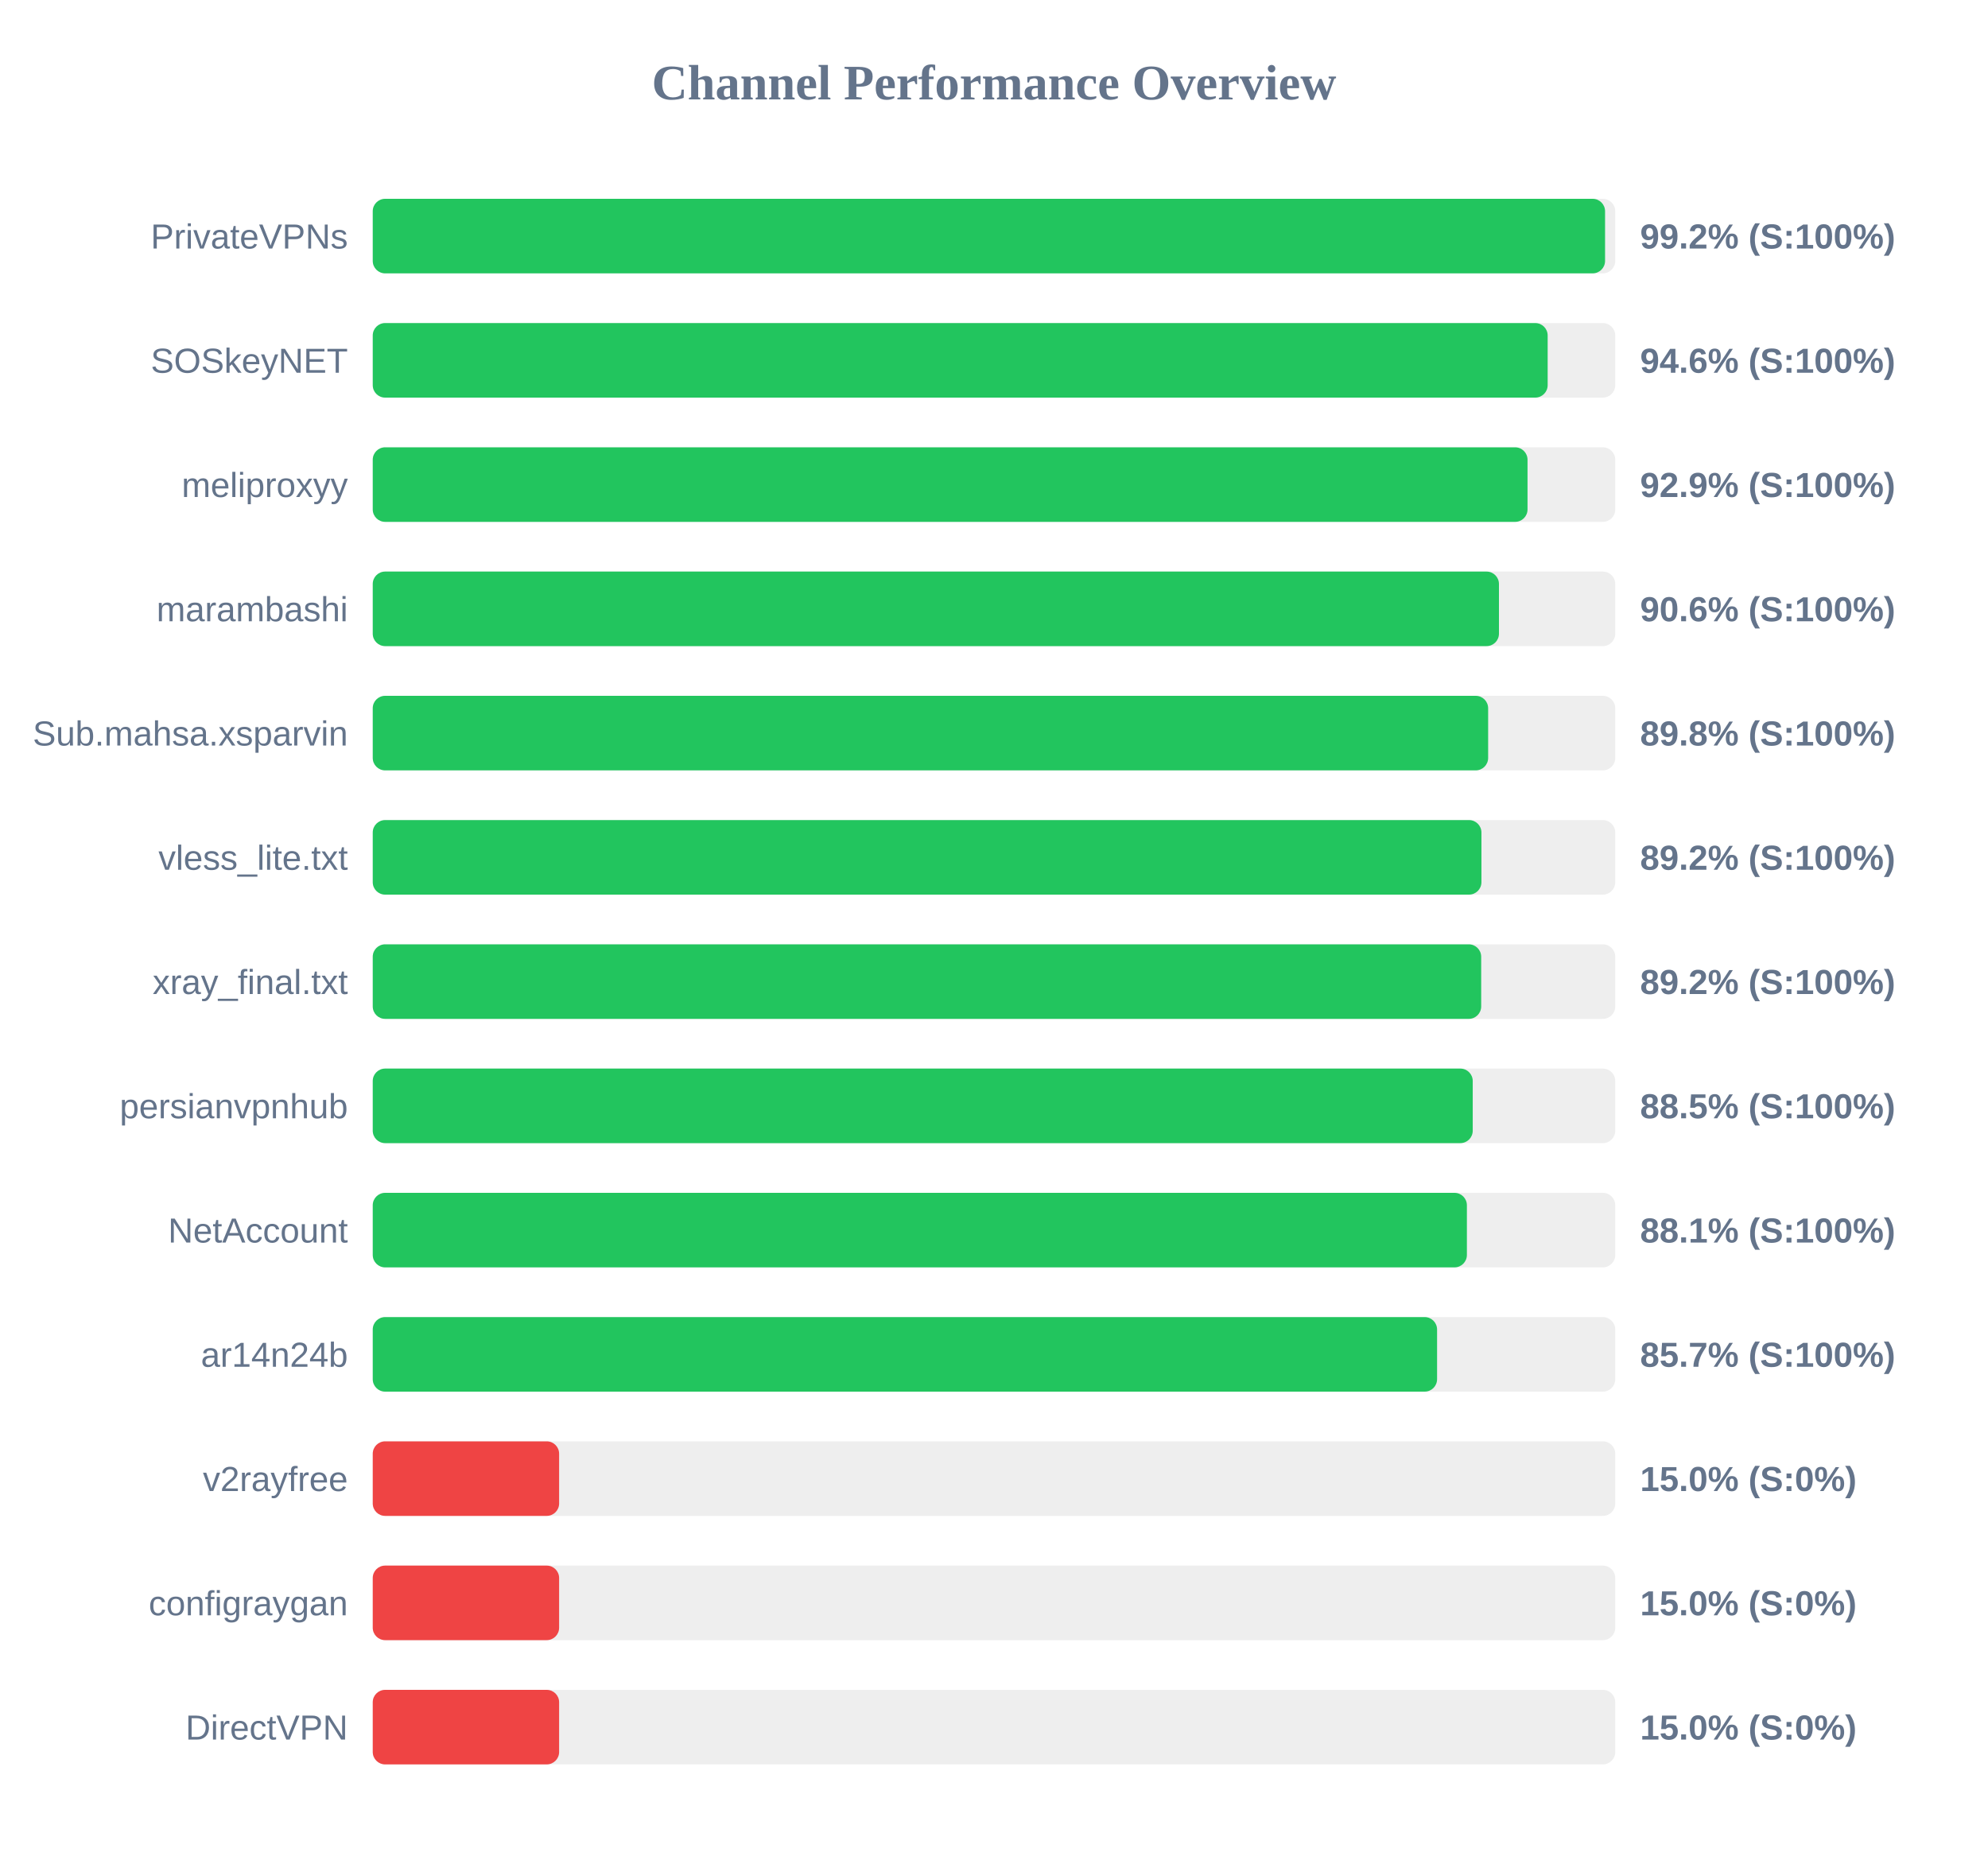
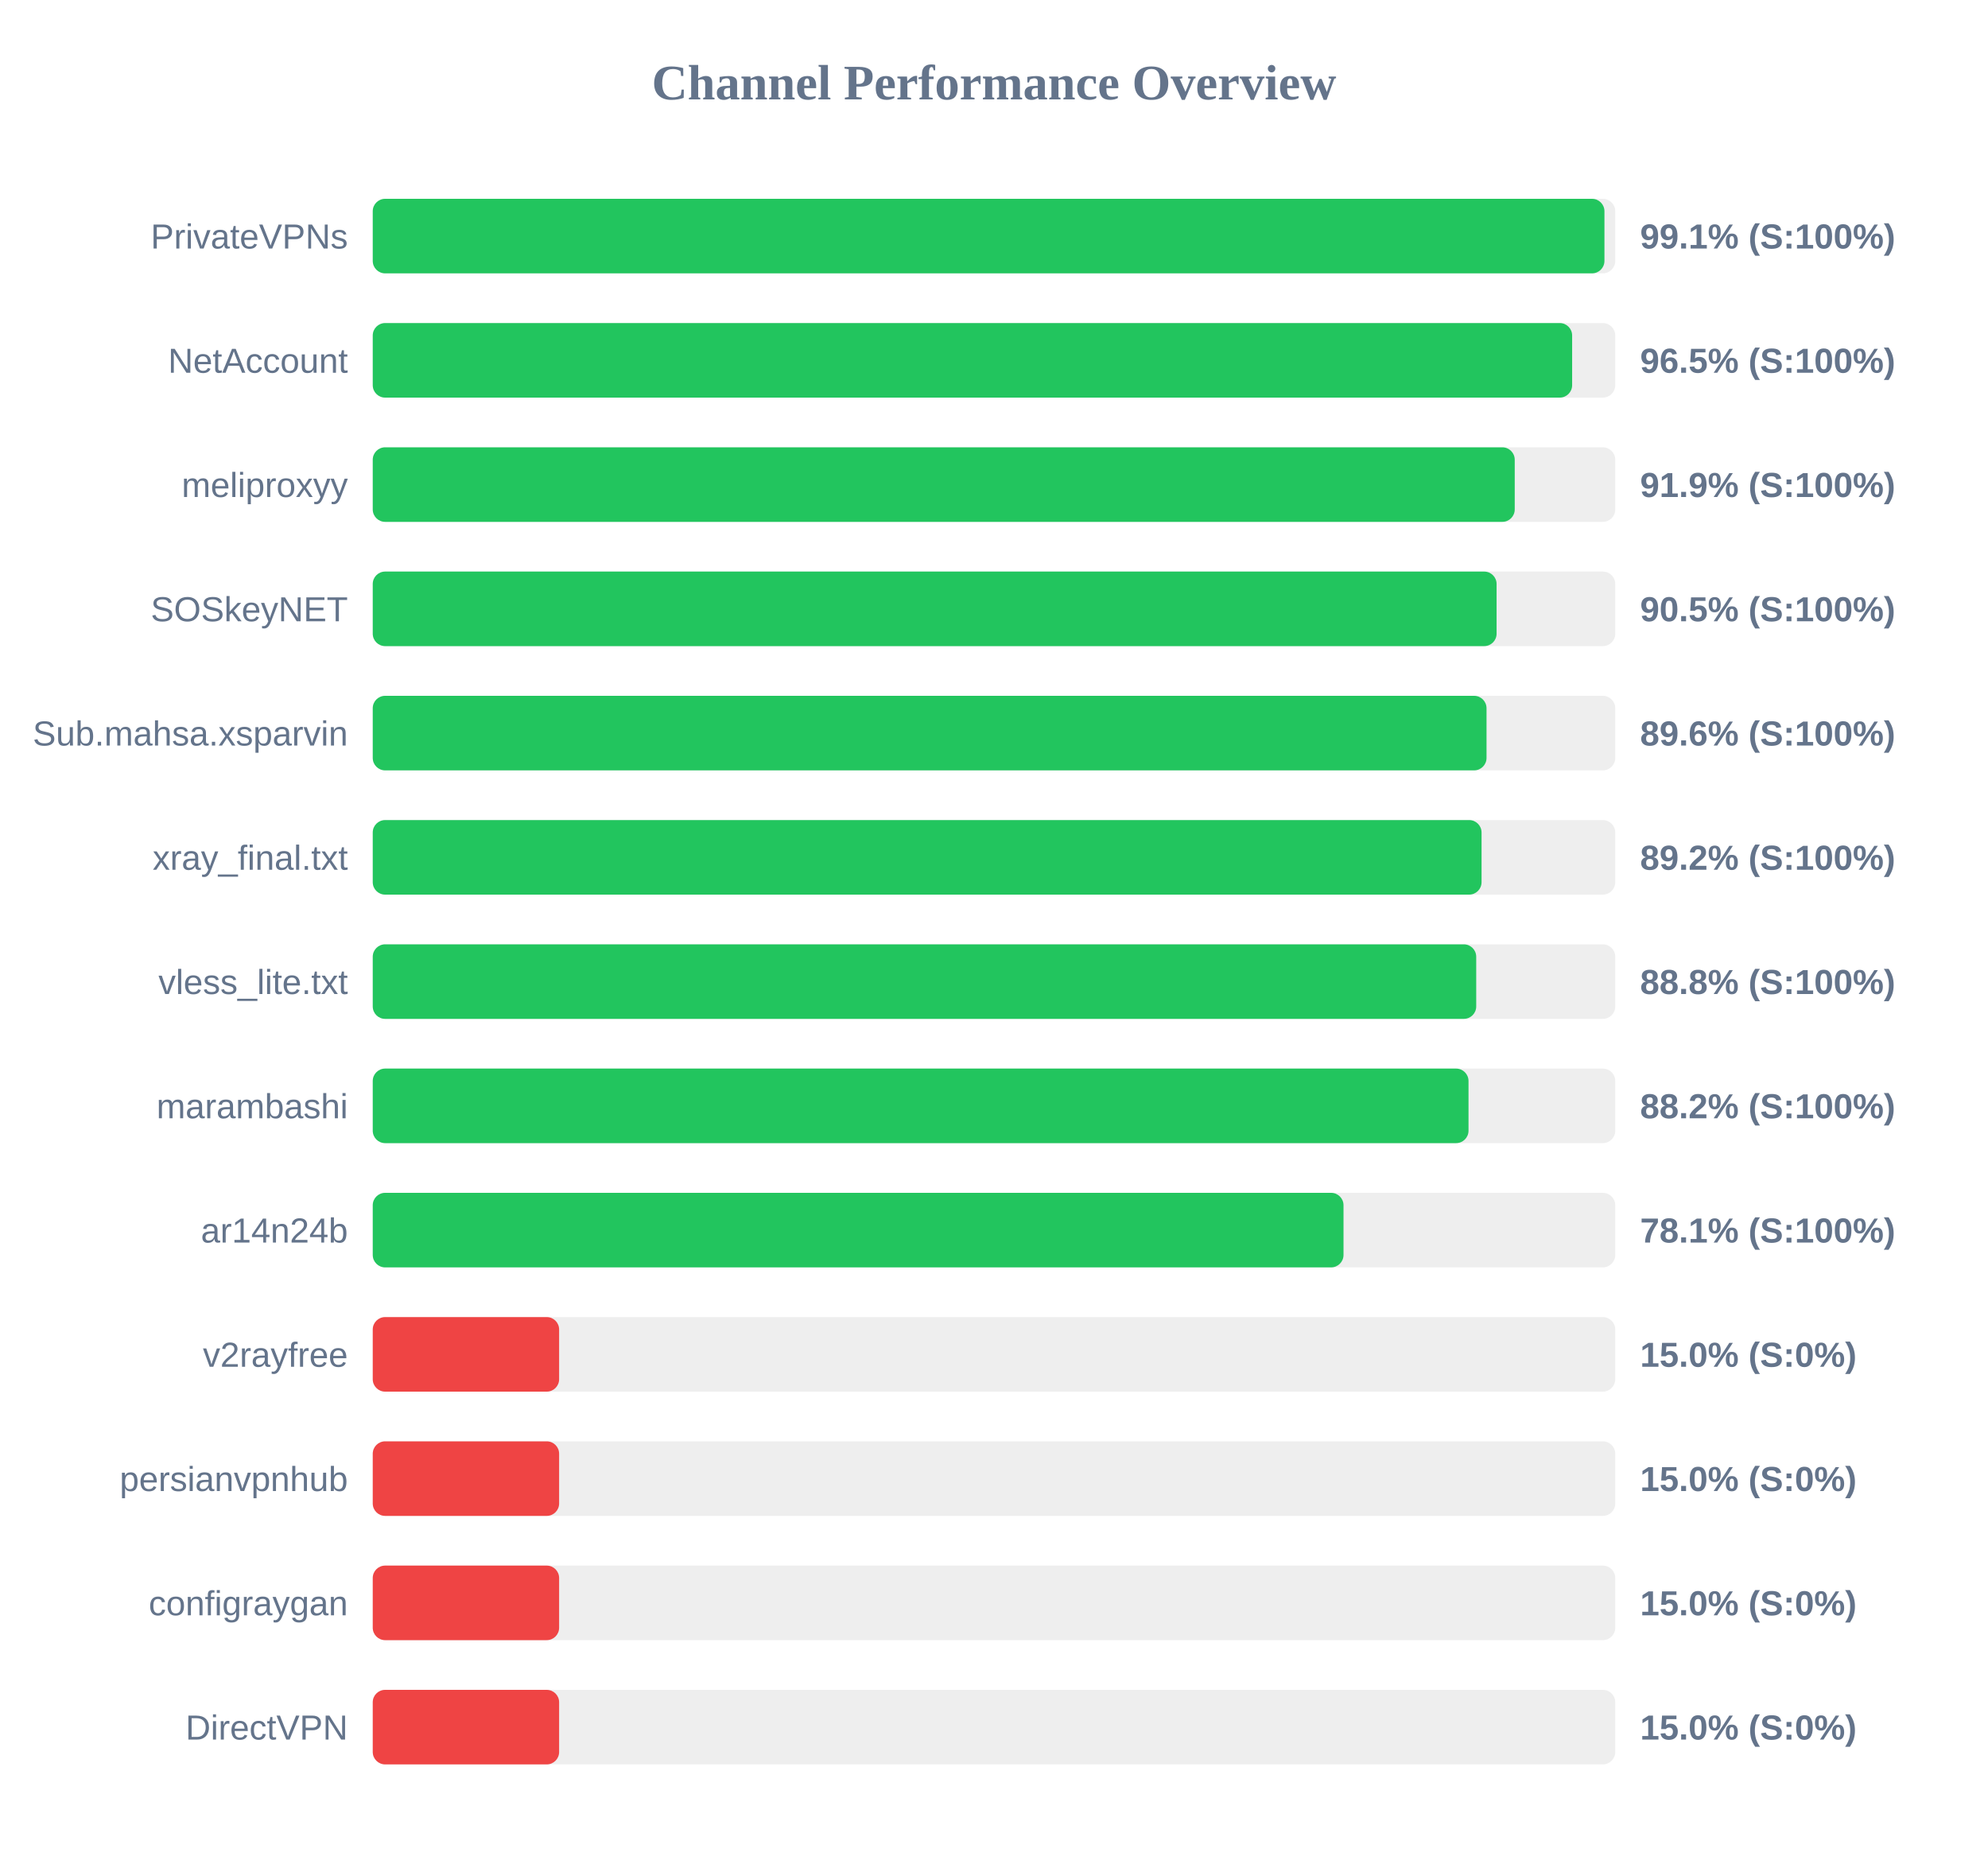
<svg xmlns="http://www.w3.org/2000/svg" width="800" height="750" version="1.1">
  <style>
        .row { font: 14px Arial; fill: #64748b; }
        .score { font: bold 14px Arial; fill: #64748b; }
    </style>
  <text x="400" y="40" text-anchor="middle" font-size="20px" font-weight="bold" fill="#64748b">Channel Performance Overview</text>
  <rect x="150" y="80" width="500" height="30" fill="#eee" rx="5" />
-   <rect x="150" y="80" width="495.9" height="30" fill="#22c55e" rx="5" />
+   <rect x="150" y="80" width="495.65" height="30" fill="#22c55e" rx="5" />
  <text x="140" y="100" text-anchor="end" class="row">PrivateVPNs</text>
-   <text x="660" y="100" text-anchor="start" class="score">99.2% (S:100%)</text>
+   <text x="660" y="100" text-anchor="start" class="score">99.1% (S:100%)</text>
  <rect x="150" y="130" width="500" height="30" fill="#eee" rx="5" />
-   <rect x="150" y="130" width="472.8" height="30" fill="#22c55e" rx="5" />
-   <text x="140" y="150" text-anchor="end" class="row">SOSkeyNET</text>
-   <text x="660" y="150" text-anchor="start" class="score">94.6% (S:100%)</text>
+   <rect x="150" y="130" width="482.65" height="30" fill="#22c55e" rx="5" />
+   <text x="140" y="150" text-anchor="end" class="row">NetAccount</text>
+   <text x="660" y="150" text-anchor="start" class="score">96.5% (S:100%)</text>
  <rect x="150" y="180" width="500" height="30" fill="#eee" rx="5" />
-   <rect x="150" y="180" width="464.7" height="30" fill="#22c55e" rx="5" />
+   <rect x="150" y="180" width="459.55" height="30" fill="#22c55e" rx="5" />
  <text x="140" y="200" text-anchor="end" class="row">meliproxyy</text>
-   <text x="660" y="200" text-anchor="start" class="score">92.9% (S:100%)</text>
+   <text x="660" y="200" text-anchor="start" class="score">91.9% (S:100%)</text>
  <rect x="150" y="230" width="500" height="30" fill="#eee" rx="5" />
-   <rect x="150" y="230" width="453.2" height="30" fill="#22c55e" rx="5" />
-   <text x="140" y="250" text-anchor="end" class="row">marambashi</text>
-   <text x="660" y="250" text-anchor="start" class="score">90.6% (S:100%)</text>
+   <rect x="150" y="230" width="452.25" height="30" fill="#22c55e" rx="5" />
+   <text x="140" y="250" text-anchor="end" class="row">SOSkeyNET</text>
+   <text x="660" y="250" text-anchor="start" class="score">90.5% (S:100%)</text>
  <rect x="150" y="280" width="500" height="30" fill="#eee" rx="5" />
-   <rect x="150" y="280" width="448.85" height="30" fill="#22c55e" rx="5" />
+   <rect x="150" y="280" width="448.2" height="30" fill="#22c55e" rx="5" />
  <text x="140" y="300" text-anchor="end" class="row">Sub.mahsa.xsparvin</text>
-   <text x="660" y="300" text-anchor="start" class="score">89.8% (S:100%)</text>
+   <text x="660" y="300" text-anchor="start" class="score">89.6% (S:100%)</text>
  <rect x="150" y="330" width="500" height="30" fill="#eee" rx="5" />
-   <rect x="150" y="330" width="446.15" height="30" fill="#22c55e" rx="5" />
-   <text x="140" y="350" text-anchor="end" class="row">vless_lite.txt</text>
+   <rect x="150" y="330" width="446.2" height="30" fill="#22c55e" rx="5" />
+   <text x="140" y="350" text-anchor="end" class="row">xray_final.txt</text>
  <text x="660" y="350" text-anchor="start" class="score">89.2% (S:100%)</text>
  <rect x="150" y="380" width="500" height="30" fill="#eee" rx="5" />
-   <rect x="150" y="380" width="446.05" height="30" fill="#22c55e" rx="5" />
-   <text x="140" y="400" text-anchor="end" class="row">xray_final.txt</text>
-   <text x="660" y="400" text-anchor="start" class="score">89.2% (S:100%)</text>
+   <rect x="150" y="380" width="444.05" height="30" fill="#22c55e" rx="5" />
+   <text x="140" y="400" text-anchor="end" class="row">vless_lite.txt</text>
+   <text x="660" y="400" text-anchor="start" class="score">88.8% (S:100%)</text>
  <rect x="150" y="430" width="500" height="30" fill="#eee" rx="5" />
-   <rect x="150" y="430" width="442.65" height="30" fill="#22c55e" rx="5" />
-   <text x="140" y="450" text-anchor="end" class="row">persianvpnhub</text>
-   <text x="660" y="450" text-anchor="start" class="score">88.5% (S:100%)</text>
+   <rect x="150" y="430" width="440.95" height="30" fill="#22c55e" rx="5" />
+   <text x="140" y="450" text-anchor="end" class="row">marambashi</text>
+   <text x="660" y="450" text-anchor="start" class="score">88.2% (S:100%)</text>
  <rect x="150" y="480" width="500" height="30" fill="#eee" rx="5" />
-   <rect x="150" y="480" width="440.3" height="30" fill="#22c55e" rx="5" />
-   <text x="140" y="500" text-anchor="end" class="row">NetAccount</text>
-   <text x="660" y="500" text-anchor="start" class="score">88.1% (S:100%)</text>
+   <rect x="150" y="480" width="390.65" height="30" fill="#22c55e" rx="5" />
+   <text x="140" y="500" text-anchor="end" class="row">ar14n24b</text>
+   <text x="660" y="500" text-anchor="start" class="score">78.1% (S:100%)</text>
  <rect x="150" y="530" width="500" height="30" fill="#eee" rx="5" />
-   <rect x="150" y="530" width="428.3" height="30" fill="#22c55e" rx="5" />
-   <text x="140" y="550" text-anchor="end" class="row">ar14n24b</text>
-   <text x="660" y="550" text-anchor="start" class="score">85.7% (S:100%)</text>
+   <rect x="150" y="530" width="75.0" height="30" fill="#ef4444" rx="5" />
+   <text x="140" y="550" text-anchor="end" class="row">v2rayfree</text>
+   <text x="660" y="550" text-anchor="start" class="score">15.0% (S:0%)</text>
  <rect x="150" y="580" width="500" height="30" fill="#eee" rx="5" />
  <rect x="150" y="580" width="75.0" height="30" fill="#ef4444" rx="5" />
-   <text x="140" y="600" text-anchor="end" class="row">v2rayfree</text>
+   <text x="140" y="600" text-anchor="end" class="row">persianvpnhub</text>
  <text x="660" y="600" text-anchor="start" class="score">15.0% (S:0%)</text>
  <rect x="150" y="630" width="500" height="30" fill="#eee" rx="5" />
  <rect x="150" y="630" width="75.0" height="30" fill="#ef4444" rx="5" />
  <text x="140" y="650" text-anchor="end" class="row">configraygan</text>
  <text x="660" y="650" text-anchor="start" class="score">15.0% (S:0%)</text>
  <rect x="150" y="680" width="500" height="30" fill="#eee" rx="5" />
  <rect x="150" y="680" width="75.0" height="30" fill="#ef4444" rx="5" />
  <text x="140" y="700" text-anchor="end" class="row">DirectVPN</text>
  <text x="660" y="700" text-anchor="start" class="score">15.0% (S:0%)</text>
</svg>
